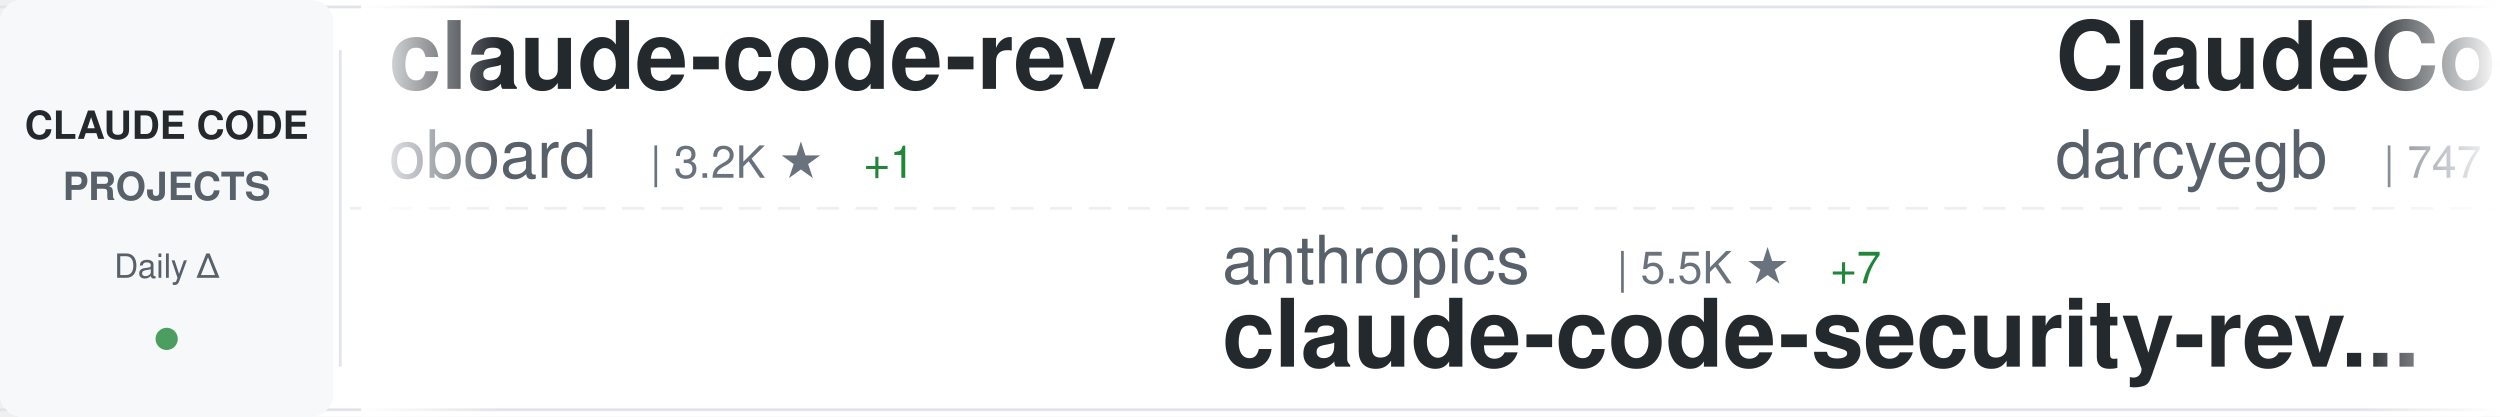
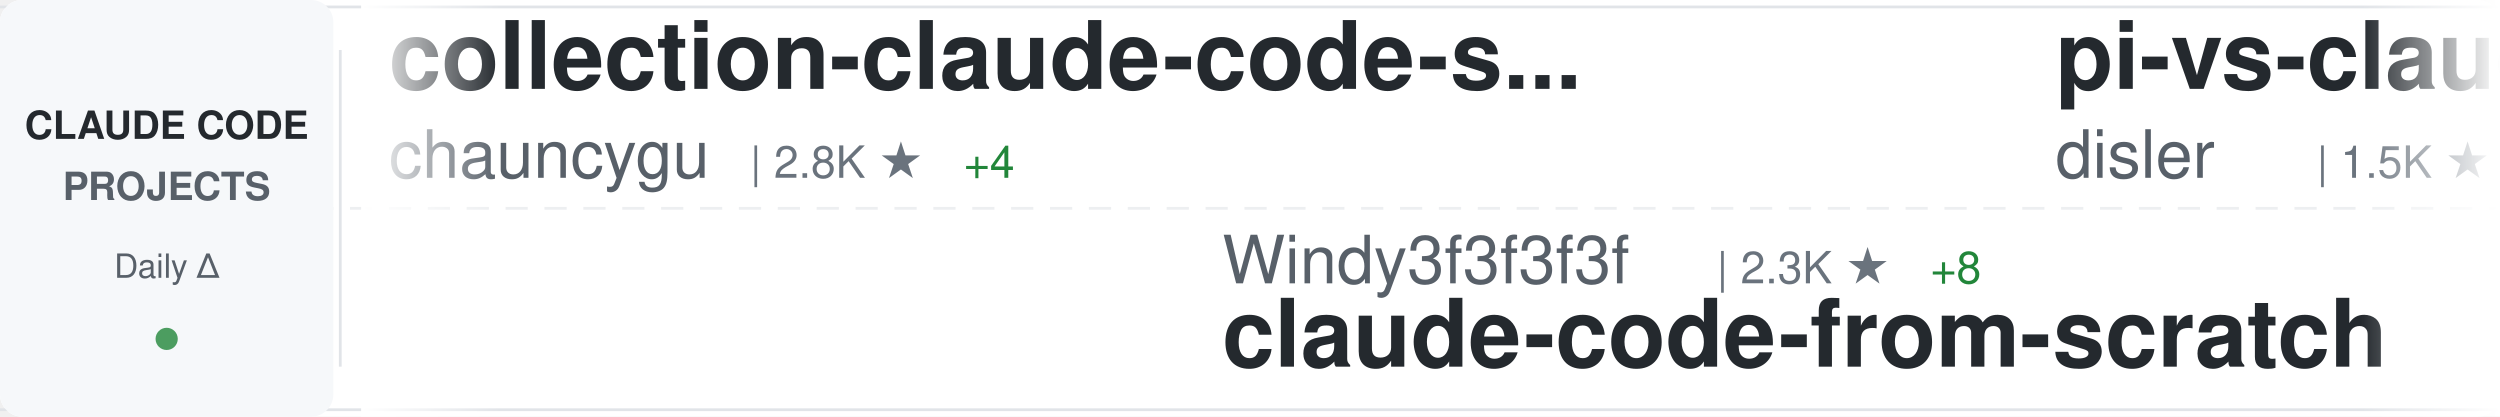
<svg xmlns="http://www.w3.org/2000/svg" width="900" height="150">
  <defs>
    <linearGradient id="awesomeLeftFade" x1="0%" y1="0%" x2="100%" y2="0%">
      <stop offset="0%" style="stop-color:#ffffff;stop-opacity:1" />
      <stop offset="100%" style="stop-color:#ffffff;stop-opacity:0" />
    </linearGradient>
    <linearGradient id="awesomeRightFade" x1="0%" y1="0%" x2="100%" y2="0%">
      <stop offset="0%" style="stop-color:#ffffff;stop-opacity:0" />
      <stop offset="100%" style="stop-color:#ffffff;stop-opacity:1" />
    </linearGradient>
  </defs>
  <rect width="900" height="150" fill="#ffffff" rx="8" />
  <rect x="0" y="2" width="900" height="1" fill="#e1e4e8" />
  <rect x="0" y="147" width="900" height="1" fill="#e1e4e8" />
  <line x1="0" y1="75" x2="900" y2="75" stroke="#e1e4e8" stroke-width="1" stroke-dasharray="8 6" opacity="0.6" />
  <rect x="0" y="0" width="120" height="150" fill="#f6f8fa" rx="8" />
  <text x="60" y="50" font-family="-apple-system, BlinkMacSystemFont, 'Segoe UI', Helvetica, Arial, sans-serif" font-size="14" font-weight="600" fill="#24292e" text-anchor="middle">CLAUDE CODE</text>
  <text x="60" y="72" font-family="-apple-system, BlinkMacSystemFont, 'Segoe UI', Helvetica, Arial, sans-serif" font-size="14" font-weight="600" fill="#586069" text-anchor="middle">PROJECTS</text>
  <text x="60" y="100" font-family="-apple-system, BlinkMacSystemFont, 'Segoe UI', Helvetica, Arial, sans-serif" font-size="12" font-weight="500" fill="#586069" text-anchor="middle">Daily Δ</text>
  <circle cx="60" cy="122" r="4" fill="#22863a" opacity="0.8" />
  <rect x="122" y="18" width="1" height="114" fill="#e1e4e8" />
  <clipPath id="awesomeTickerClip">
    <rect x="130" y="0" width="770" height="150" />
  </clipPath>
  <g clip-path="url(#awesomeTickerClip)">
    <g id="awesomeTickerItems">
      <animateTransform attributeName="transform" attributeType="XML" type="translate" from="0 0" to="-3000 0" dur="54s" repeatCount="indefinite" />
      <g transform="translate(0, 0)">
-         <text x="140" y="32" font-family="-apple-system, BlinkMacSystemFont, 'Segoe UI', Helvetica, Arial, sans-serif" font-size="34" font-weight="600" fill="#24292e">claude-code-rev</text>
-         <text x="140" y="64" font-family="-apple-system, BlinkMacSystemFont, 'Segoe UI', Helvetica, Arial, sans-serif" font-size="24" font-weight="400" fill="#586069">oboard</text>
-         <text x="234" y="64" font-family="-apple-system, BlinkMacSystemFont, 'Segoe UI', Helvetica, Arial, sans-serif" font-size="16" font-weight="500" fill="#6a737d">| 3.2K ★</text>
-         <text x="311" y="64" font-family="-apple-system, BlinkMacSystemFont, 'Segoe UI', Helvetica, Arial, sans-serif" font-size="16" font-weight="500" fill="#22863a"> +1</text>
+         <text x="140" y="32" font-family="-apple-system, BlinkMacSystemFont, 'Segoe UI', Helvetica, Arial, sans-serif" font-size="34" font-weight="600" fill="#24292e">collection-claude-code-s...</text>
+         <text x="140" y="64" font-family="-apple-system, BlinkMacSystemFont, 'Segoe UI', Helvetica, Arial, sans-serif" font-size="24" font-weight="400" fill="#586069">chauncygu</text>
+         <text x="270" y="64" font-family="-apple-system, BlinkMacSystemFont, 'Segoe UI', Helvetica, Arial, sans-serif" font-size="16" font-weight="500" fill="#6a737d">| 2.8K ★</text>
+         <text x="347" y="64" font-family="-apple-system, BlinkMacSystemFont, 'Segoe UI', Helvetica, Arial, sans-serif" font-size="16" font-weight="500" fill="#22863a"> +4</text>
      </g>
      <g transform="translate(300, 0)">
-         <text x="140" y="102" font-family="-apple-system, BlinkMacSystemFont, 'Segoe UI', Helvetica, Arial, sans-serif" font-size="24" font-weight="400" fill="#586069">anthropics</text>
-         <text x="282" y="102" font-family="-apple-system, BlinkMacSystemFont, 'Segoe UI', Helvetica, Arial, sans-serif" font-size="16" font-weight="500" fill="#6a737d">| 5.5K ★</text>
-         <text x="359" y="102" font-family="-apple-system, BlinkMacSystemFont, 'Segoe UI', Helvetica, Arial, sans-serif" font-size="16" font-weight="500" fill="#22863a"> +7</text>
-         <text x="140" y="132" font-family="-apple-system, BlinkMacSystemFont, 'Segoe UI', Helvetica, Arial, sans-serif" font-size="34" font-weight="600" fill="#24292e">claude-code-security-rev...</text>
+         <text x="140" y="102" font-family="-apple-system, BlinkMacSystemFont, 'Segoe UI', Helvetica, Arial, sans-serif" font-size="24" font-weight="400" fill="#586069">Windy3f3f3f3f</text>
+         <text x="318" y="102" font-family="-apple-system, BlinkMacSystemFont, 'Segoe UI', Helvetica, Arial, sans-serif" font-size="16" font-weight="500" fill="#6a737d">| 2.3K ★</text>
+         <text x="395" y="102" font-family="-apple-system, BlinkMacSystemFont, 'Segoe UI', Helvetica, Arial, sans-serif" font-size="16" font-weight="500" fill="#22863a"> +8</text>
+         <text x="140" y="132" font-family="-apple-system, BlinkMacSystemFont, 'Segoe UI', Helvetica, Arial, sans-serif" font-size="34" font-weight="600" fill="#24292e">claude-code-from-scratch</text>
      </g>
      <g transform="translate(600, 0)">
-         <text x="140" y="32" font-family="-apple-system, BlinkMacSystemFont, 'Segoe UI', Helvetica, Arial, sans-serif" font-size="34" font-weight="600" fill="#24292e">ClaudeCodeAgents</text>
-         <text x="140" y="64" font-family="-apple-system, BlinkMacSystemFont, 'Segoe UI', Helvetica, Arial, sans-serif" font-size="24" font-weight="400" fill="#586069">darcyegb</text>
-         <text x="258" y="64" font-family="-apple-system, BlinkMacSystemFont, 'Segoe UI', Helvetica, Arial, sans-serif" font-size="16" font-weight="500" fill="#6a737d">| 747 ★</text>
-         <text x="326" y="64" font-family="-apple-system, BlinkMacSystemFont, 'Segoe UI', Helvetica, Arial, sans-serif" font-size="16" font-weight="500" fill="#22863a"> +1</text>
+         <text x="140" y="32" font-family="-apple-system, BlinkMacSystemFont, 'Segoe UI', Helvetica, Arial, sans-serif" font-size="34" font-weight="600" fill="#24292e">pi-vs-claude-code</text>
+         <text x="140" y="64" font-family="-apple-system, BlinkMacSystemFont, 'Segoe UI', Helvetica, Arial, sans-serif" font-size="24" font-weight="400" fill="#586069">disler</text>
+         <text x="234" y="64" font-family="-apple-system, BlinkMacSystemFont, 'Segoe UI', Helvetica, Arial, sans-serif" font-size="16" font-weight="500" fill="#6a737d">| 1.5K ★</text>
+         <text x="311" y="64" font-family="-apple-system, BlinkMacSystemFont, 'Segoe UI', Helvetica, Arial, sans-serif" font-size="16" font-weight="500" fill="#22863a"> +1</text>
      </g>
      <g transform="translate(900, 0)">
        <text x="140" y="102" font-family="-apple-system, BlinkMacSystemFont, 'Segoe UI', Helvetica, Arial, sans-serif" font-size="24" font-weight="400" fill="#586069">huangjia2019</text>
-         <text x="306" y="102" font-family="-apple-system, BlinkMacSystemFont, 'Segoe UI', Helvetica, Arial, sans-serif" font-size="16" font-weight="500" fill="#6a737d">| 970 ★</text>
-         <text x="374" y="102" font-family="-apple-system, BlinkMacSystemFont, 'Segoe UI', Helvetica, Arial, sans-serif" font-size="16" font-weight="500" fill="#22863a"> +3</text>
+         <text x="306" y="102" font-family="-apple-system, BlinkMacSystemFont, 'Segoe UI', Helvetica, Arial, sans-serif" font-size="16" font-weight="500" fill="#6a737d">| 971 ★</text>
+         <text x="374" y="102" font-family="-apple-system, BlinkMacSystemFont, 'Segoe UI', Helvetica, Arial, sans-serif" font-size="16" font-weight="500" fill="#22863a"> +4</text>
        <text x="140" y="132" font-family="-apple-system, BlinkMacSystemFont, 'Segoe UI', Helvetica, Arial, sans-serif" font-size="34" font-weight="600" fill="#24292e">claude-code-engineering</text>
      </g>
      <g transform="translate(1200, 0)">
-         <text x="140" y="32" font-family="-apple-system, BlinkMacSystemFont, 'Segoe UI', Helvetica, Arial, sans-serif" font-size="34" font-weight="600" fill="#24292e">awesome-claude-code-tool...</text>
-         <text x="140" y="64" font-family="-apple-system, BlinkMacSystemFont, 'Segoe UI', Helvetica, Arial, sans-serif" font-size="24" font-weight="400" fill="#586069">rohitg00</text>
-         <text x="258" y="64" font-family="-apple-system, BlinkMacSystemFont, 'Segoe UI', Helvetica, Arial, sans-serif" font-size="16" font-weight="500" fill="#6a737d">| 2.3K ★</text>
-         <text x="335" y="64" font-family="-apple-system, BlinkMacSystemFont, 'Segoe UI', Helvetica, Arial, sans-serif" font-size="16" font-weight="500" fill="#22863a"> +7</text>
+         <text x="140" y="32" font-family="-apple-system, BlinkMacSystemFont, 'Segoe UI', Helvetica, Arial, sans-serif" font-size="34" font-weight="600" fill="#24292e">claude-code-best-practic...</text>
+         <text x="140" y="64" font-family="-apple-system, BlinkMacSystemFont, 'Segoe UI', Helvetica, Arial, sans-serif" font-size="24" font-weight="400" fill="#586069">shanraisshan</text>
+         <text x="306" y="64" font-family="-apple-system, BlinkMacSystemFont, 'Segoe UI', Helvetica, Arial, sans-serif" font-size="16" font-weight="500" fill="#6a737d">| 62.5K ★</text>
+         <text x="392" y="64" font-family="-apple-system, BlinkMacSystemFont, 'Segoe UI', Helvetica, Arial, sans-serif" font-size="16" font-weight="500" fill="#22863a"> +56</text>
      </g>
      <g transform="translate(1500, 0)">
-         <text x="140" y="102" font-family="-apple-system, BlinkMacSystemFont, 'Segoe UI', Helvetica, Arial, sans-serif" font-size="24" font-weight="400" fill="#586069">feiskyer</text>
-         <text x="258" y="102" font-family="-apple-system, BlinkMacSystemFont, 'Segoe UI', Helvetica, Arial, sans-serif" font-size="16" font-weight="500" fill="#6a737d">| 1.6K ★</text>
-         <text x="335" y="102" font-family="-apple-system, BlinkMacSystemFont, 'Segoe UI', Helvetica, Arial, sans-serif" font-size="16" font-weight="500" fill="#22863a"> +1</text>
-         <text x="140" y="132" font-family="-apple-system, BlinkMacSystemFont, 'Segoe UI', Helvetica, Arial, sans-serif" font-size="34" font-weight="600" fill="#24292e">claude-code-settings</text>
+         <text x="140" y="102" font-family="-apple-system, BlinkMacSystemFont, 'Segoe UI', Helvetica, Arial, sans-serif" font-size="24" font-weight="400" fill="#586069">zstmfhy</text>
+         <text x="246" y="102" font-family="-apple-system, BlinkMacSystemFont, 'Segoe UI', Helvetica, Arial, sans-serif" font-size="16" font-weight="500" fill="#6a737d">| 190 ★</text>
+         <text x="140" y="132" font-family="-apple-system, BlinkMacSystemFont, 'Segoe UI', Helvetica, Arial, sans-serif" font-size="34" font-weight="600" fill="#24292e">Claude-code</text>
      </g>
      <g transform="translate(1800, 0)">
-         <text x="140" y="32" font-family="-apple-system, BlinkMacSystemFont, 'Segoe UI', Helvetica, Arial, sans-serif" font-size="34" font-weight="600" fill="#24292e">Claude-Code-Source-Study</text>
-         <text x="140" y="64" font-family="-apple-system, BlinkMacSystemFont, 'Segoe UI', Helvetica, Arial, sans-serif" font-size="24" font-weight="400" fill="#586069">luyao618</text>
-         <text x="258" y="64" font-family="-apple-system, BlinkMacSystemFont, 'Segoe UI', Helvetica, Arial, sans-serif" font-size="16" font-weight="500" fill="#6a737d">| 1.6K ★</text>
+         <text x="140" y="32" font-family="-apple-system, BlinkMacSystemFont, 'Segoe UI', Helvetica, Arial, sans-serif" font-size="34" font-weight="600" fill="#24292e">CLIProxyAPI</text>
+         <text x="140" y="64" font-family="-apple-system, BlinkMacSystemFont, 'Segoe UI', Helvetica, Arial, sans-serif" font-size="24" font-weight="400" fill="#586069">router-for-me</text>
+         <text x="318" y="64" font-family="-apple-system, BlinkMacSystemFont, 'Segoe UI', Helvetica, Arial, sans-serif" font-size="16" font-weight="500" fill="#6a737d">| 41.2K ★</text>
+         <text x="404" y="64" font-family="-apple-system, BlinkMacSystemFont, 'Segoe UI', Helvetica, Arial, sans-serif" font-size="16" font-weight="500" fill="#22863a"> +1.0K</text>
      </g>
      <g transform="translate(2100, 0)">
-         <text x="140" y="102" font-family="-apple-system, BlinkMacSystemFont, 'Segoe UI', Helvetica, Arial, sans-serif" font-size="24" font-weight="400" fill="#586069">router-for-me</text>
-         <text x="318" y="102" font-family="-apple-system, BlinkMacSystemFont, 'Segoe UI', Helvetica, Arial, sans-serif" font-size="16" font-weight="500" fill="#6a737d">| 41.0K ★</text>
-         <text x="404" y="102" font-family="-apple-system, BlinkMacSystemFont, 'Segoe UI', Helvetica, Arial, sans-serif" font-size="16" font-weight="500" fill="#22863a"> +958</text>
-         <text x="140" y="132" font-family="-apple-system, BlinkMacSystemFont, 'Segoe UI', Helvetica, Arial, sans-serif" font-size="34" font-weight="600" fill="#24292e">CLIProxyAPI</text>
+         <text x="140" y="102" font-family="-apple-system, BlinkMacSystemFont, 'Segoe UI', Helvetica, Arial, sans-serif" font-size="24" font-weight="400" fill="#586069">pengchengneo</text>
+         <text x="306" y="102" font-family="-apple-system, BlinkMacSystemFont, 'Segoe UI', Helvetica, Arial, sans-serif" font-size="16" font-weight="500" fill="#6a737d">| 1.6K ★</text>
+         <text x="383" y="102" font-family="-apple-system, BlinkMacSystemFont, 'Segoe UI', Helvetica, Arial, sans-serif" font-size="16" font-weight="500" fill="#22863a"> +3</text>
+         <text x="140" y="132" font-family="-apple-system, BlinkMacSystemFont, 'Segoe UI', Helvetica, Arial, sans-serif" font-size="34" font-weight="600" fill="#24292e">Claude-Code</text>
      </g>
      <g transform="translate(2400, 0)">
-         <text x="140" y="32" font-family="-apple-system, BlinkMacSystemFont, 'Segoe UI', Helvetica, Arial, sans-serif" font-size="34" font-weight="600" fill="#24292e">learn-claude-code</text>
-         <text x="140" y="64" font-family="-apple-system, BlinkMacSystemFont, 'Segoe UI', Helvetica, Arial, sans-serif" font-size="24" font-weight="400" fill="#586069">shareAI-lab</text>
-         <text x="294" y="64" font-family="-apple-system, BlinkMacSystemFont, 'Segoe UI', Helvetica, Arial, sans-serif" font-size="16" font-weight="500" fill="#6a737d">| 70.8K ★</text>
-         <text x="380" y="64" font-family="-apple-system, BlinkMacSystemFont, 'Segoe UI', Helvetica, Arial, sans-serif" font-size="16" font-weight="500" fill="#22863a"> +100</text>
+         <text x="140" y="32" font-family="-apple-system, BlinkMacSystemFont, 'Segoe UI', Helvetica, Arial, sans-serif" font-size="34" font-weight="600" fill="#24292e">Claude-Code-Game-Studios</text>
+         <text x="140" y="64" font-family="-apple-system, BlinkMacSystemFont, 'Segoe UI', Helvetica, Arial, sans-serif" font-size="24" font-weight="400" fill="#586069">Donchitos</text>
+         <text x="270" y="64" font-family="-apple-system, BlinkMacSystemFont, 'Segoe UI', Helvetica, Arial, sans-serif" font-size="16" font-weight="500" fill="#6a737d">| 22.9K ★</text>
+         <text x="356" y="64" font-family="-apple-system, BlinkMacSystemFont, 'Segoe UI', Helvetica, Arial, sans-serif" font-size="16" font-weight="500" fill="#22863a"> +38</text>
      </g>
      <g transform="translate(2700, 0)">
-         <text x="140" y="102" font-family="-apple-system, BlinkMacSystemFont, 'Segoe UI', Helvetica, Arial, sans-serif" font-size="24" font-weight="400" fill="#586069">frankbria</text>
-         <text x="270" y="102" font-family="-apple-system, BlinkMacSystemFont, 'Segoe UI', Helvetica, Arial, sans-serif" font-size="16" font-weight="500" fill="#6a737d">| 9.5K ★</text>
-         <text x="347" y="102" font-family="-apple-system, BlinkMacSystemFont, 'Segoe UI', Helvetica, Arial, sans-serif" font-size="16" font-weight="500" fill="#22863a"> +4</text>
-         <text x="140" y="132" font-family="-apple-system, BlinkMacSystemFont, 'Segoe UI', Helvetica, Arial, sans-serif" font-size="34" font-weight="600" fill="#24292e">ralph-claude-code</text>
+         <text x="140" y="102" font-family="-apple-system, BlinkMacSystemFont, 'Segoe UI', Helvetica, Arial, sans-serif" font-size="24" font-weight="400" fill="#586069">Windy3f3f3f3f</text>
+         <text x="318" y="102" font-family="-apple-system, BlinkMacSystemFont, 'Segoe UI', Helvetica, Arial, sans-serif" font-size="16" font-weight="500" fill="#6a737d">| 3.1K ★</text>
+         <text x="395" y="102" font-family="-apple-system, BlinkMacSystemFont, 'Segoe UI', Helvetica, Arial, sans-serif" font-size="16" font-weight="500" fill="#22863a"> +15</text>
+         <text x="140" y="132" font-family="-apple-system, BlinkMacSystemFont, 'Segoe UI', Helvetica, Arial, sans-serif" font-size="34" font-weight="600" fill="#24292e">how-claude-code-works</text>
      </g>
      <g transform="translate(3000, 0)">
-         <text x="140" y="32" font-family="-apple-system, BlinkMacSystemFont, 'Segoe UI', Helvetica, Arial, sans-serif" font-size="34" font-weight="600" fill="#24292e">claude-code-rev</text>
-         <text x="140" y="64" font-family="-apple-system, BlinkMacSystemFont, 'Segoe UI', Helvetica, Arial, sans-serif" font-size="24" font-weight="400" fill="#586069">oboard</text>
-         <text x="234" y="64" font-family="-apple-system, BlinkMacSystemFont, 'Segoe UI', Helvetica, Arial, sans-serif" font-size="16" font-weight="500" fill="#6a737d">| 3.2K ★</text>
-         <text x="311" y="64" font-family="-apple-system, BlinkMacSystemFont, 'Segoe UI', Helvetica, Arial, sans-serif" font-size="16" font-weight="500" fill="#22863a"> +1</text>
+         <text x="140" y="32" font-family="-apple-system, BlinkMacSystemFont, 'Segoe UI', Helvetica, Arial, sans-serif" font-size="34" font-weight="600" fill="#24292e">collection-claude-code-s...</text>
+         <text x="140" y="64" font-family="-apple-system, BlinkMacSystemFont, 'Segoe UI', Helvetica, Arial, sans-serif" font-size="24" font-weight="400" fill="#586069">chauncygu</text>
+         <text x="270" y="64" font-family="-apple-system, BlinkMacSystemFont, 'Segoe UI', Helvetica, Arial, sans-serif" font-size="16" font-weight="500" fill="#6a737d">| 2.8K ★</text>
+         <text x="347" y="64" font-family="-apple-system, BlinkMacSystemFont, 'Segoe UI', Helvetica, Arial, sans-serif" font-size="16" font-weight="500" fill="#22863a"> +4</text>
      </g>
      <g transform="translate(3300, 0)">
-         <text x="140" y="102" font-family="-apple-system, BlinkMacSystemFont, 'Segoe UI', Helvetica, Arial, sans-serif" font-size="24" font-weight="400" fill="#586069">anthropics</text>
-         <text x="282" y="102" font-family="-apple-system, BlinkMacSystemFont, 'Segoe UI', Helvetica, Arial, sans-serif" font-size="16" font-weight="500" fill="#6a737d">| 5.5K ★</text>
-         <text x="359" y="102" font-family="-apple-system, BlinkMacSystemFont, 'Segoe UI', Helvetica, Arial, sans-serif" font-size="16" font-weight="500" fill="#22863a"> +7</text>
-         <text x="140" y="132" font-family="-apple-system, BlinkMacSystemFont, 'Segoe UI', Helvetica, Arial, sans-serif" font-size="34" font-weight="600" fill="#24292e">claude-code-security-rev...</text>
+         <text x="140" y="102" font-family="-apple-system, BlinkMacSystemFont, 'Segoe UI', Helvetica, Arial, sans-serif" font-size="24" font-weight="400" fill="#586069">Windy3f3f3f3f</text>
+         <text x="318" y="102" font-family="-apple-system, BlinkMacSystemFont, 'Segoe UI', Helvetica, Arial, sans-serif" font-size="16" font-weight="500" fill="#6a737d">| 2.3K ★</text>
+         <text x="395" y="102" font-family="-apple-system, BlinkMacSystemFont, 'Segoe UI', Helvetica, Arial, sans-serif" font-size="16" font-weight="500" fill="#22863a"> +8</text>
+         <text x="140" y="132" font-family="-apple-system, BlinkMacSystemFont, 'Segoe UI', Helvetica, Arial, sans-serif" font-size="34" font-weight="600" fill="#24292e">claude-code-from-scratch</text>
      </g>
      <g transform="translate(3600, 0)">
-         <text x="140" y="32" font-family="-apple-system, BlinkMacSystemFont, 'Segoe UI', Helvetica, Arial, sans-serif" font-size="34" font-weight="600" fill="#24292e">ClaudeCodeAgents</text>
-         <text x="140" y="64" font-family="-apple-system, BlinkMacSystemFont, 'Segoe UI', Helvetica, Arial, sans-serif" font-size="24" font-weight="400" fill="#586069">darcyegb</text>
-         <text x="258" y="64" font-family="-apple-system, BlinkMacSystemFont, 'Segoe UI', Helvetica, Arial, sans-serif" font-size="16" font-weight="500" fill="#6a737d">| 747 ★</text>
-         <text x="326" y="64" font-family="-apple-system, BlinkMacSystemFont, 'Segoe UI', Helvetica, Arial, sans-serif" font-size="16" font-weight="500" fill="#22863a"> +1</text>
+         <text x="140" y="32" font-family="-apple-system, BlinkMacSystemFont, 'Segoe UI', Helvetica, Arial, sans-serif" font-size="34" font-weight="600" fill="#24292e">pi-vs-claude-code</text>
+         <text x="140" y="64" font-family="-apple-system, BlinkMacSystemFont, 'Segoe UI', Helvetica, Arial, sans-serif" font-size="24" font-weight="400" fill="#586069">disler</text>
+         <text x="234" y="64" font-family="-apple-system, BlinkMacSystemFont, 'Segoe UI', Helvetica, Arial, sans-serif" font-size="16" font-weight="500" fill="#6a737d">| 1.5K ★</text>
+         <text x="311" y="64" font-family="-apple-system, BlinkMacSystemFont, 'Segoe UI', Helvetica, Arial, sans-serif" font-size="16" font-weight="500" fill="#22863a"> +1</text>
      </g>
      <g transform="translate(3900, 0)">
        <text x="140" y="102" font-family="-apple-system, BlinkMacSystemFont, 'Segoe UI', Helvetica, Arial, sans-serif" font-size="24" font-weight="400" fill="#586069">huangjia2019</text>
-         <text x="306" y="102" font-family="-apple-system, BlinkMacSystemFont, 'Segoe UI', Helvetica, Arial, sans-serif" font-size="16" font-weight="500" fill="#6a737d">| 970 ★</text>
-         <text x="374" y="102" font-family="-apple-system, BlinkMacSystemFont, 'Segoe UI', Helvetica, Arial, sans-serif" font-size="16" font-weight="500" fill="#22863a"> +3</text>
+         <text x="306" y="102" font-family="-apple-system, BlinkMacSystemFont, 'Segoe UI', Helvetica, Arial, sans-serif" font-size="16" font-weight="500" fill="#6a737d">| 971 ★</text>
+         <text x="374" y="102" font-family="-apple-system, BlinkMacSystemFont, 'Segoe UI', Helvetica, Arial, sans-serif" font-size="16" font-weight="500" fill="#22863a"> +4</text>
        <text x="140" y="132" font-family="-apple-system, BlinkMacSystemFont, 'Segoe UI', Helvetica, Arial, sans-serif" font-size="34" font-weight="600" fill="#24292e">claude-code-engineering</text>
      </g>
    </g>
  </g>
  <rect x="130" y="0" width="50" height="150" fill="url(#awesomeLeftFade)" />
  <rect x="850" y="0" width="50" height="150" fill="url(#awesomeRightFade)" />
</svg>
